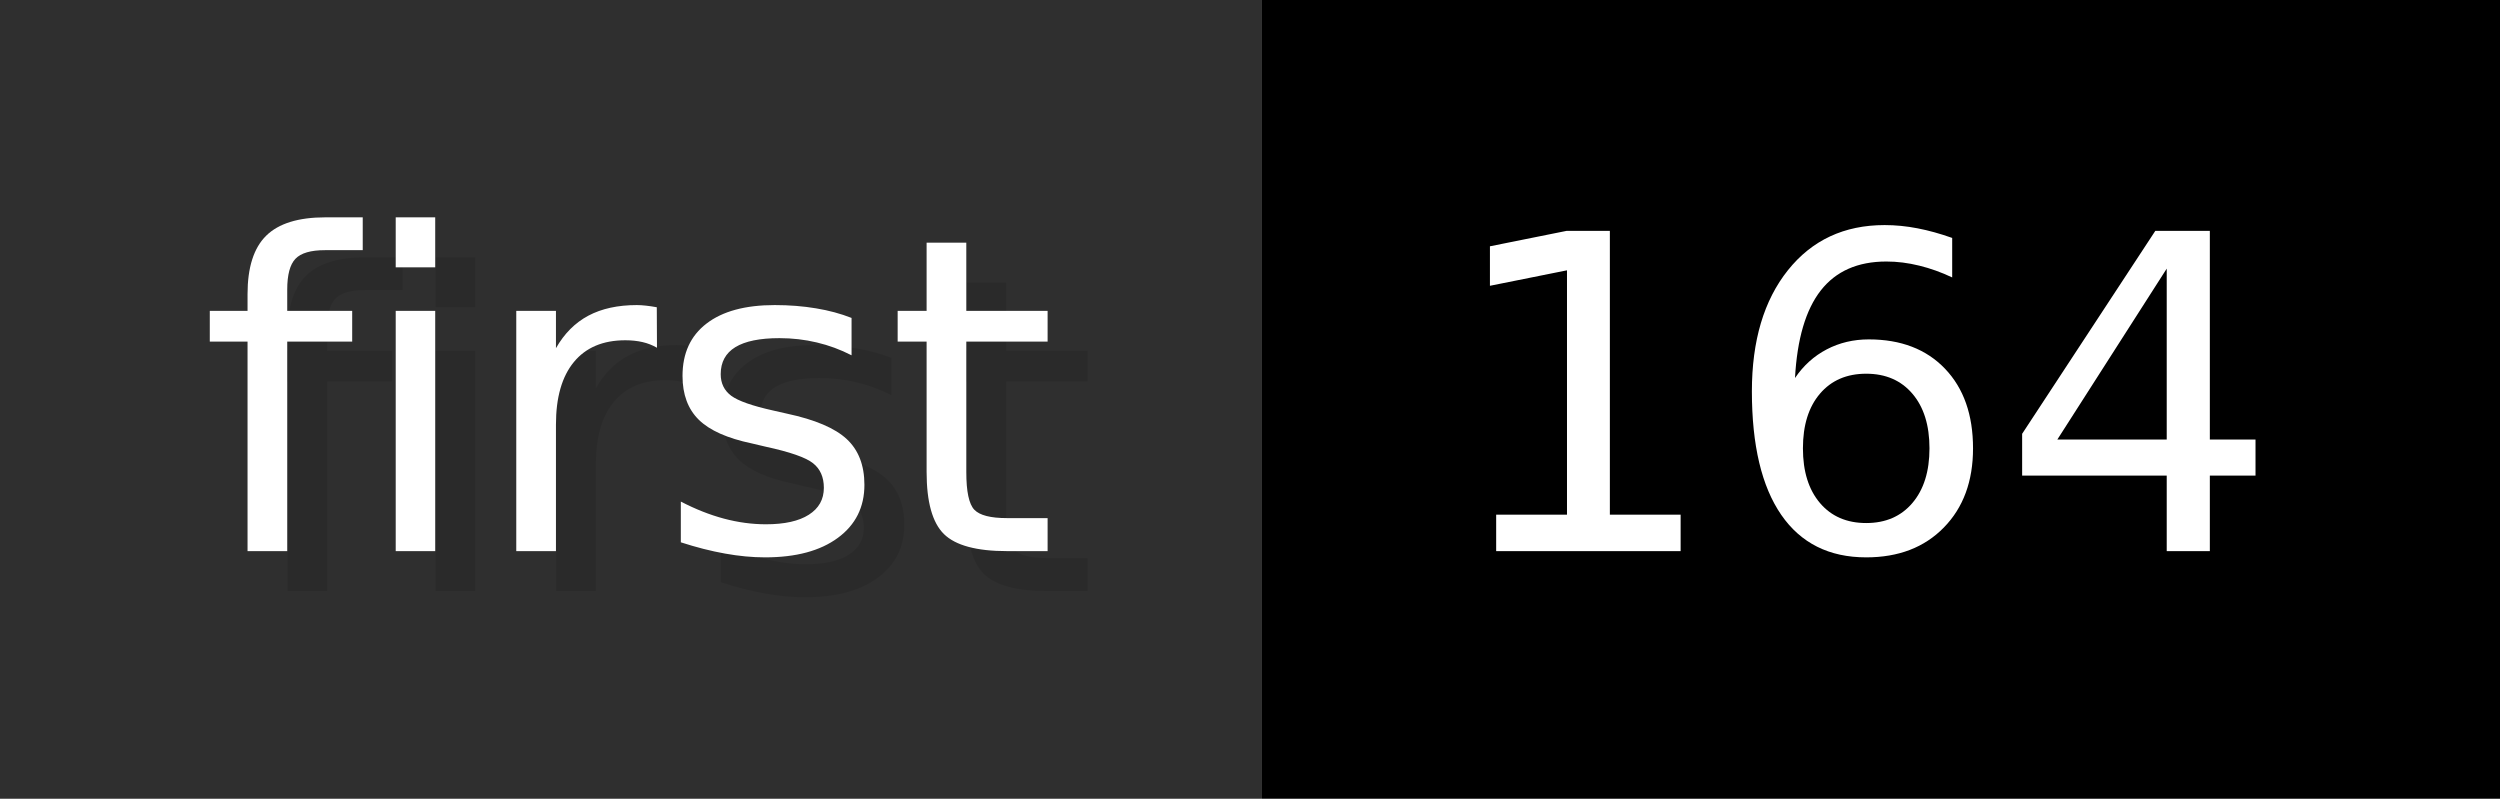
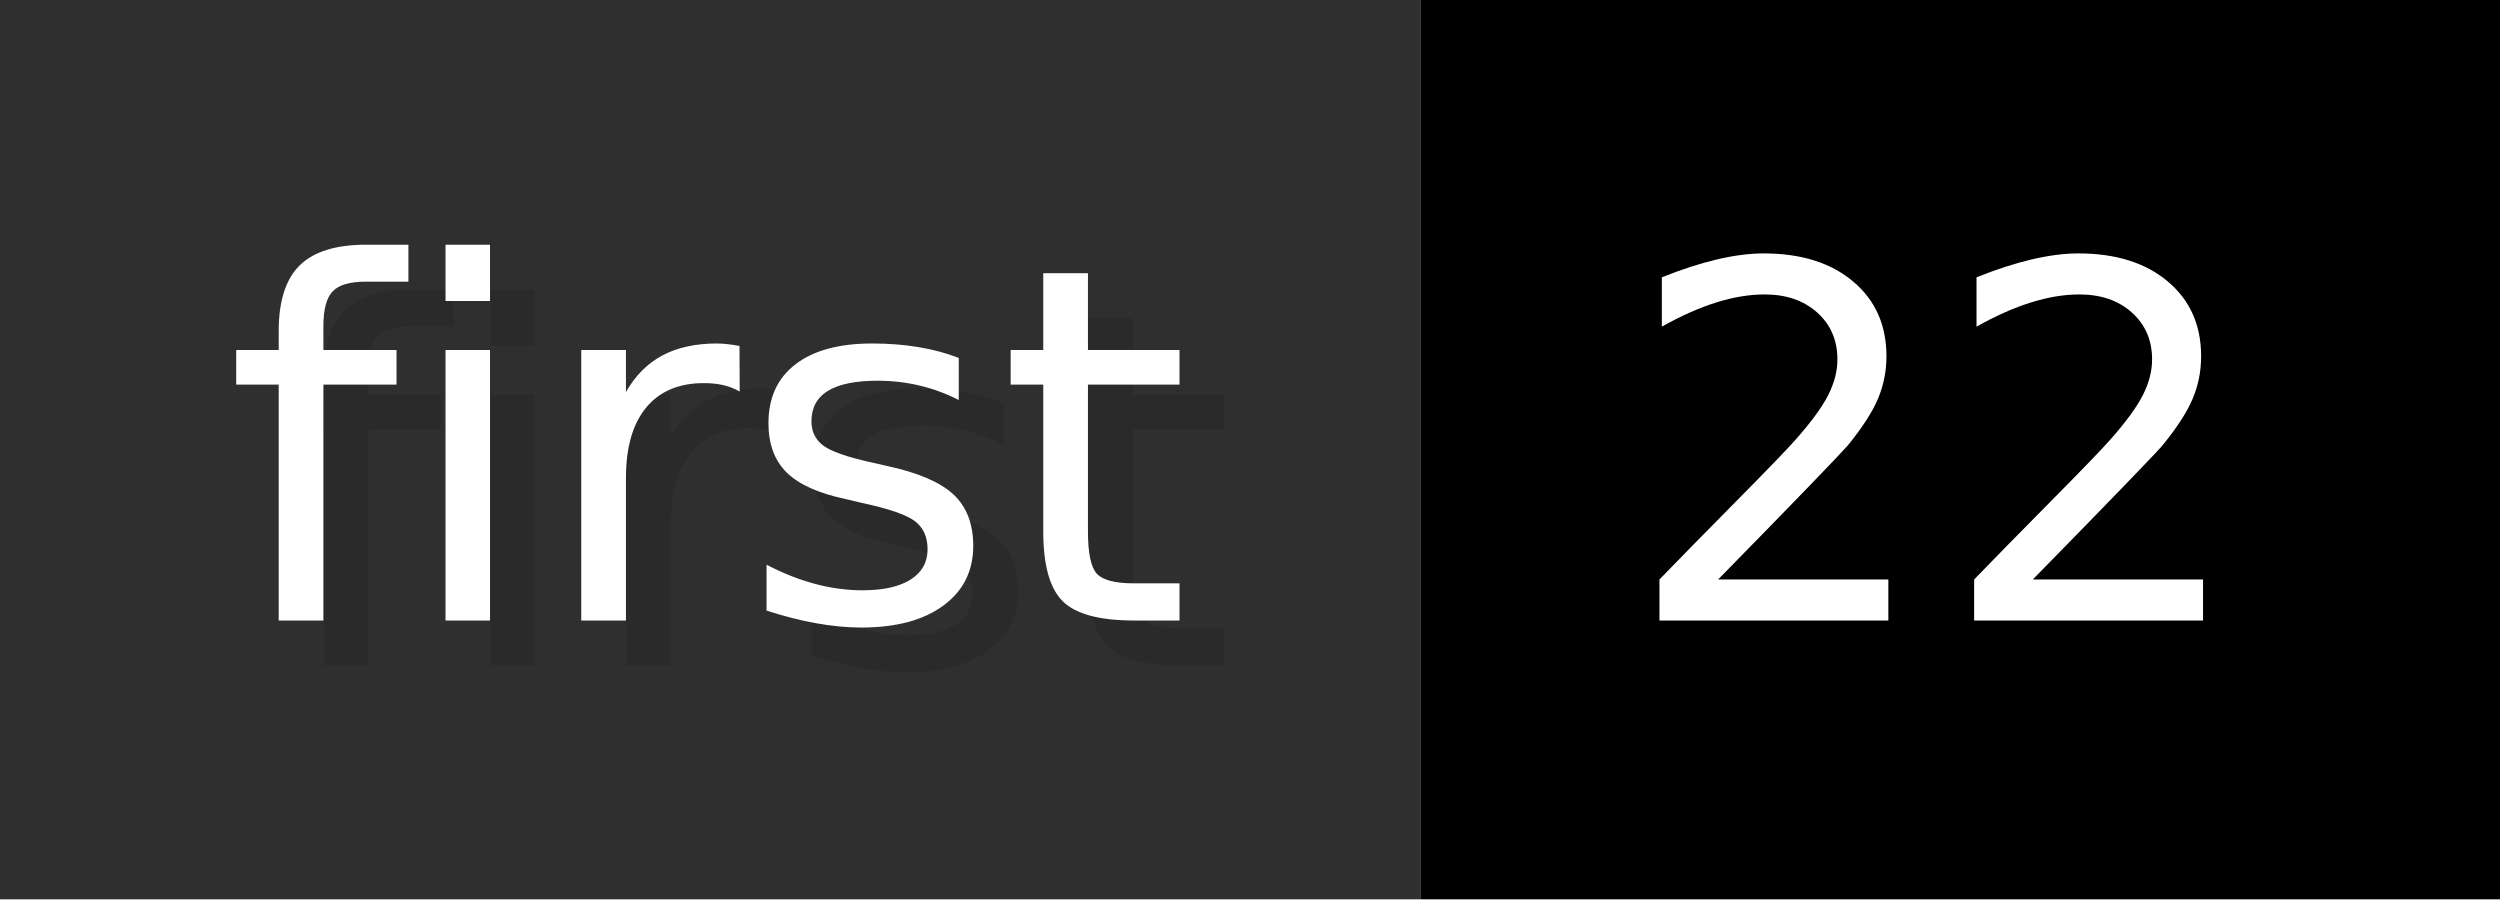
- <svg xmlns="http://www.w3.org/2000/svg" width="62.6" height="20" viewBox="0 0 626 200" role="img" aria-label="first: 164">
+ <svg xmlns="http://www.w3.org/2000/svg" width="55.6" height="20" viewBox="0 0 556 200" role="img" aria-label="first: 22">
  <g>
    <rect fill="#2F2F2F" width="316" height="200" />
-     <rect fill="#" x="316" width="310" height="200" />
+     <rect fill="#" x="316" width="240" height="200" />
  </g>
  <g aria-hidden="true" fill="#fff" text-anchor="start" font-family="Verdana,DejaVu Sans,sans-serif" font-size="110">
    <text x="60" y="148" textLength="216" fill="#000" opacity="0.1">first</text>
    <text x="50" y="138" textLength="216">first</text>
-     <text x="371" y="148" textLength="210" fill="#000" opacity="0.1">164</text>
-     <text x="361" y="138" textLength="210">164</text>
+     <text x="371" y="148" textLength="140" fill="#000" opacity="0.1">22</text>
+     <text x="361" y="138" textLength="140">22</text>
  </g>
</svg>
